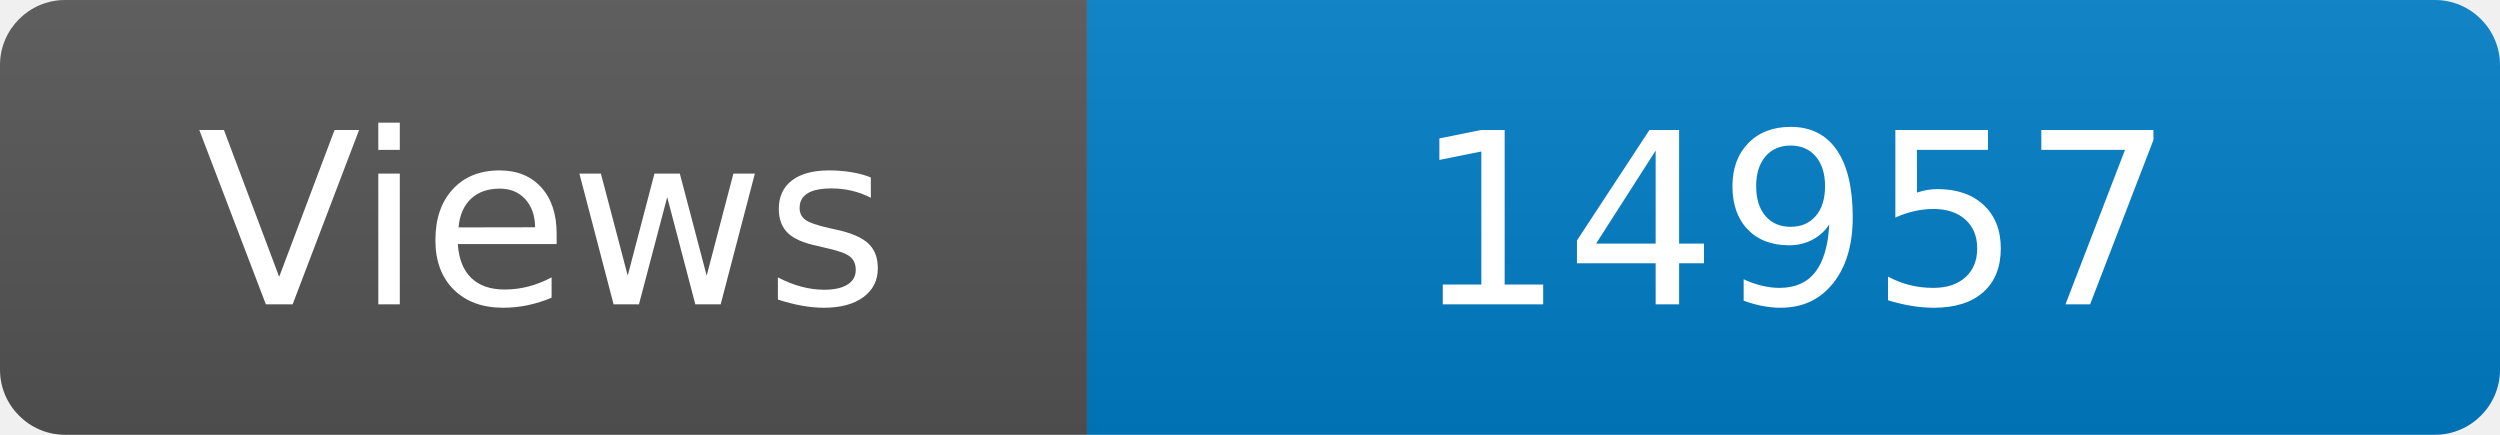
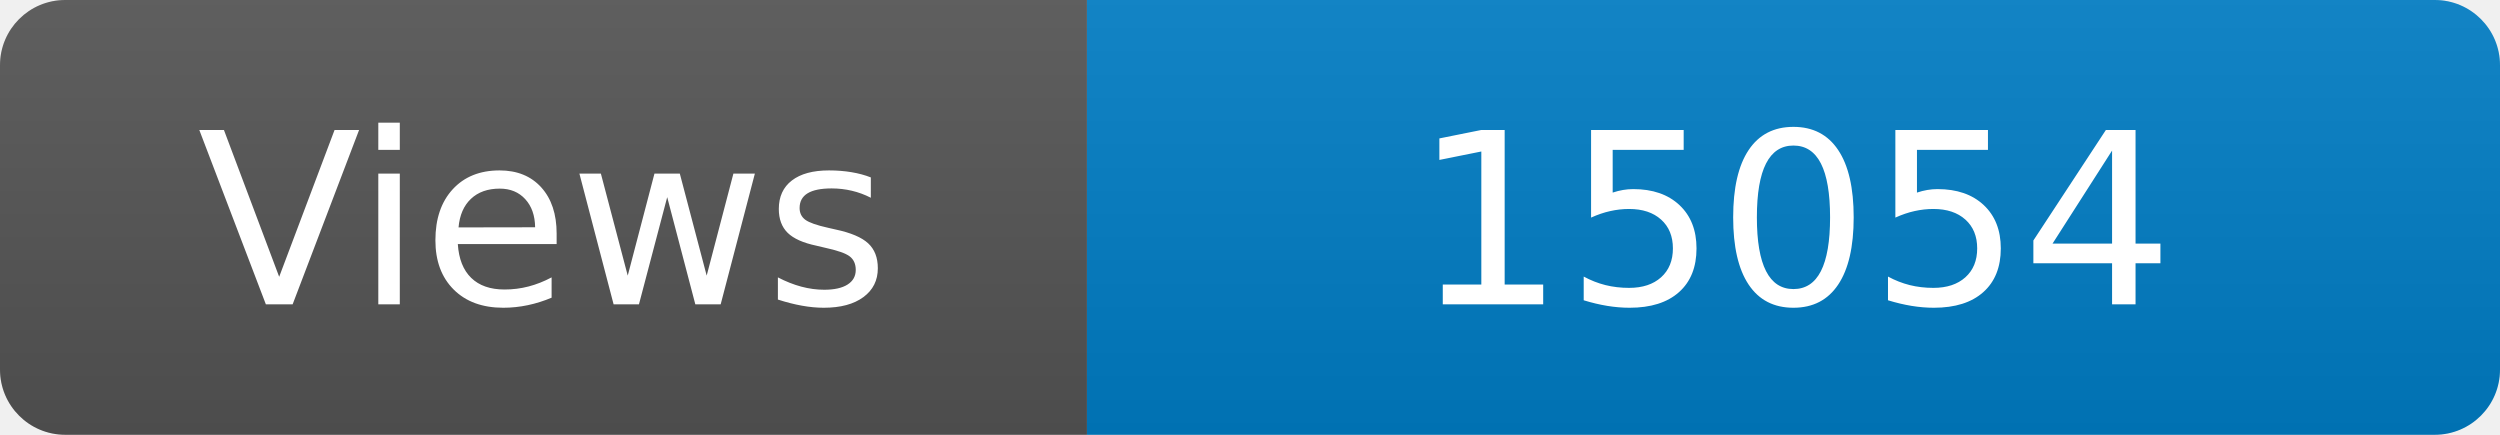
<svg xmlns="http://www.w3.org/2000/svg" width="115" height="20" role="img" aria-label="Maintained?: yes">
  <linearGradient id="s" x2="0" y2="100%">
    <stop offset="0" stop-color="#bbb" stop-opacity=".1" />
    <stop offset="1" stop-opacity=".1" />
  </linearGradient>
  <clipPath id="r">
    <rect width="115" height="20" rx="3" fill="#fff" />
  </clipPath>
  <g clip-path="url(#r)">
    <rect width="50" height="20" fill="#555" />
    <rect x="50" width="160" height="20" fill="#007ec6" />
    <rect width="115" height="20" fill="url(#s)" />
  </g>
  <g fill="#fff" text-anchor="middle" font-family="Verdana,Geneva,DejaVu Sans,sans-serif" font-size="110">
    <text x="250" y="140" transform="scale(.1)" fill="#fff">Views</text>
-     <text x="825" y="140" transform="scale(.1)" fill="#fff">14957</text>
+     <text x="825" y="140" transform="scale(.1)" fill="#fff">15054</text>
  </g>
</svg>
